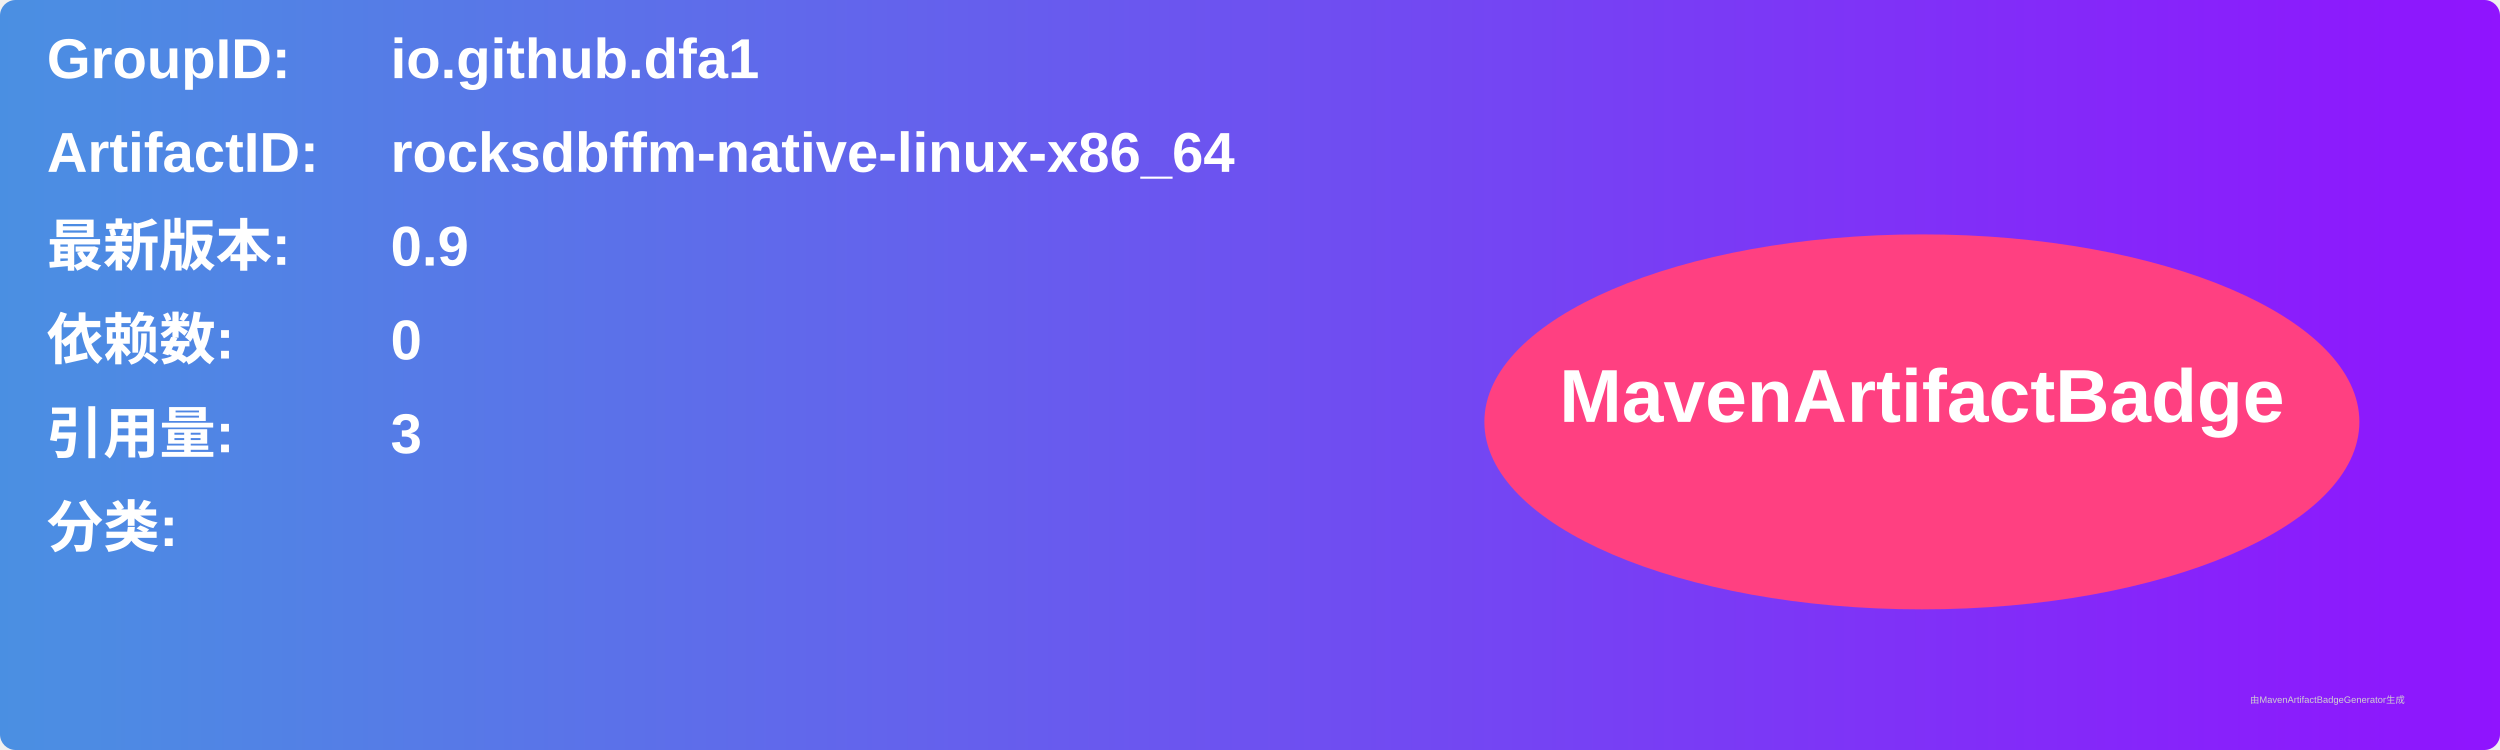
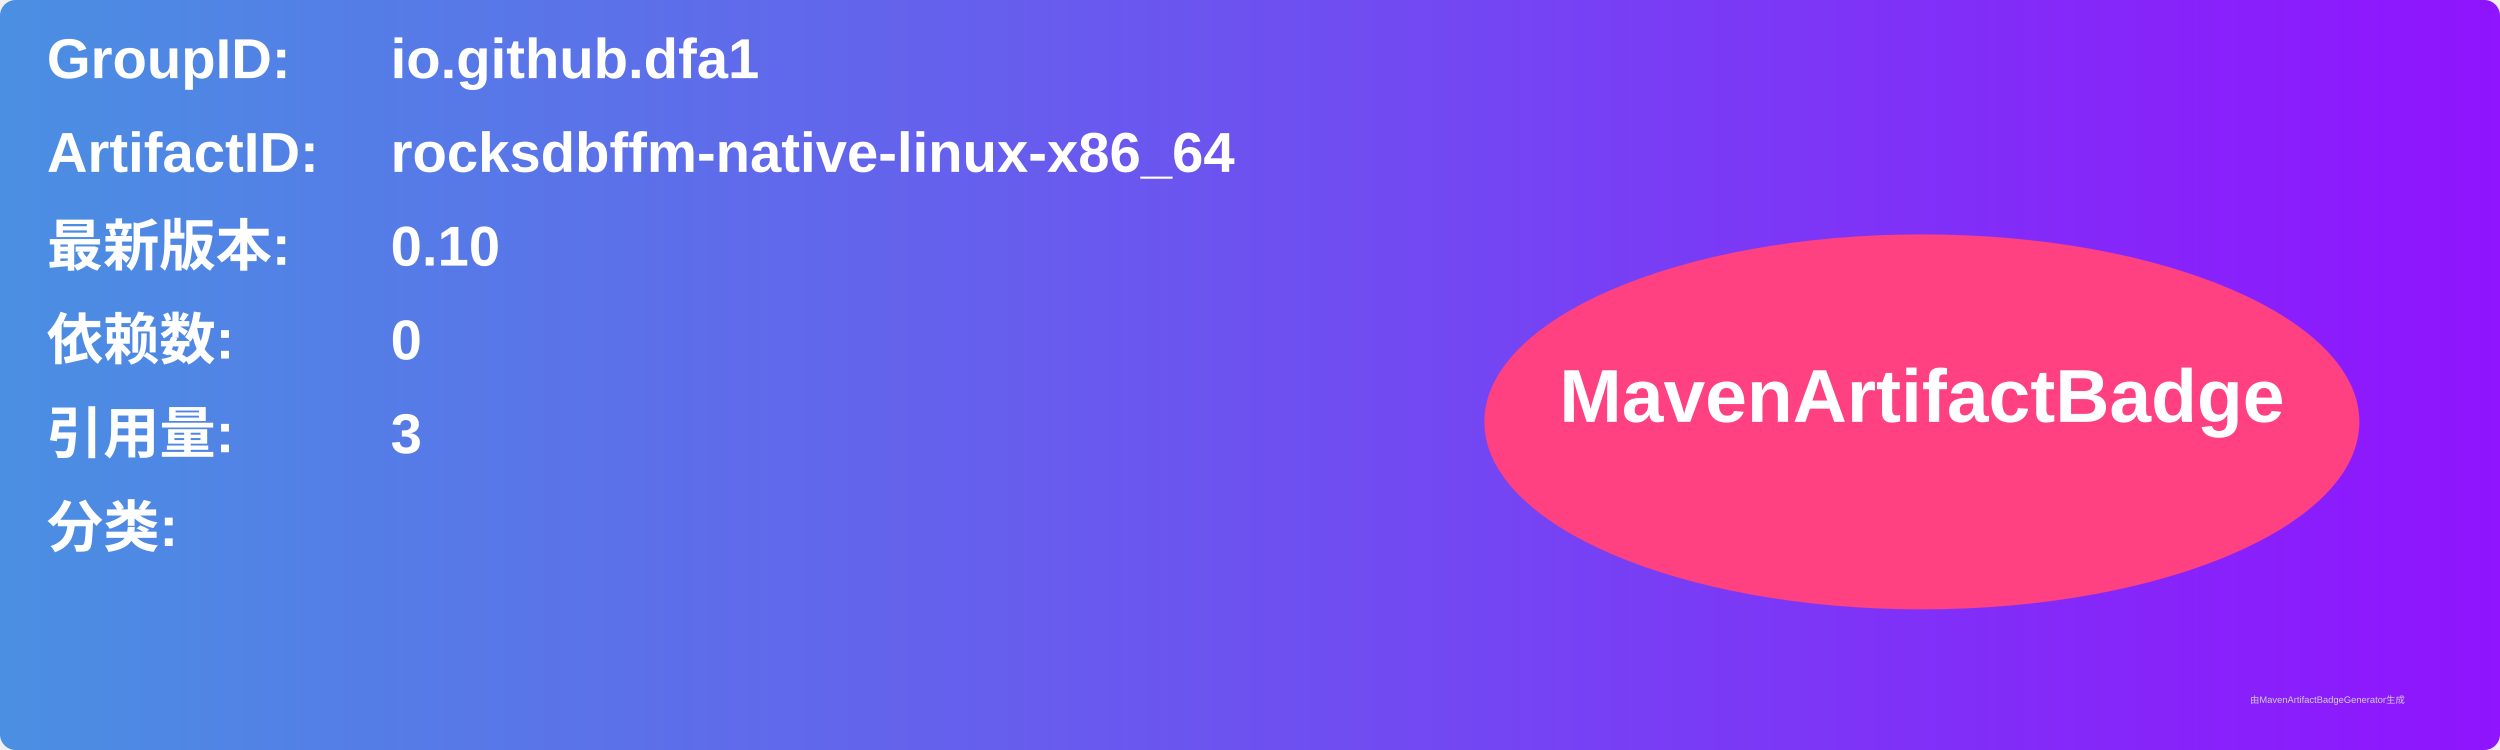
<svg xmlns="http://www.w3.org/2000/svg" width="800" height="240" viewBox="0 0 800 240">
  <linearGradient id="grad" x1="0%" y1="0%" x2="100%" y2="0%">
    <stop offset="0%" stop-color="#4a90e2" />
    <stop offset="100%" stop-color="#9013fe" />
  </linearGradient>
  <rect width="100%" height="100%" rx="5" ry="5" fill="url(#grad)" />
  <g transform="translate(15, 15)">
    <text x="0" y="10" font-family="Arial" font-size="18" fill="white" font-weight="bold" width="260">GroupID:</text>
    <text x="110" y="10" font-family="Arial" font-size="18" fill="white" font-weight="bold" width="460">io.github.dfa1</text>
    <text x="0" y="40" font-family="Arial" font-size="18" fill="white" font-weight="bold" width="260">ArtifactID:</text>
    <text x="110" y="40" font-family="Arial" font-size="18" fill="white" font-weight="bold" width="460">rocksdbffm-native-linux-x86_64</text>
    <text x="0" y="70" font-family="Arial" font-size="18" fill="white" font-weight="bold">最新版本:</text>
    <text x="110" y="70" font-family="Arial" font-size="18" fill="white" font-weight="bold">
-       <tspan font-weight="bold">0.9</tspan>
+       <tspan font-weight="bold">0.10</tspan>
    </text>
    <text x="0" y="100" font-family="Arial" font-size="18" fill="white" font-weight="bold">依赖数: </text>
    <text x="110" y="100" font-family="Arial" font-size="18" fill="white">
      <tspan font-weight="bold">0</tspan>
    </text>
    <text x="0" y="130" font-family="Arial" font-size="18" fill="white" font-weight="bold">引用量: </text>
    <text x="110" y="130" font-family="Arial" font-size="18" fill="white">
      <tspan font-weight="bold">3</tspan>
    </text>
    <text x="0" y="160" font-family="Arial" font-size="18" fill="white" font-weight="bold">分类:</text>
    <text x="10" y="190" font-family="Arial" font-size="10" fill="white">
      <tspan font-weight="bold" />
    </text>
    <ellipse cx="600" cy="120" rx="140" ry="60" fill="#ff4081" />
    <text x="600" y="120" text-anchor="middle" font-family="Arial" font-size="24" fill="white" font-weight="bold">MavenArtifactBadge</text>
  </g>
  <text x="720" y="225" font-family="Arial" font-size="3" fill="#d0d0d0">由MavenArtifactBadgeGenerator生成</text>
</svg>
